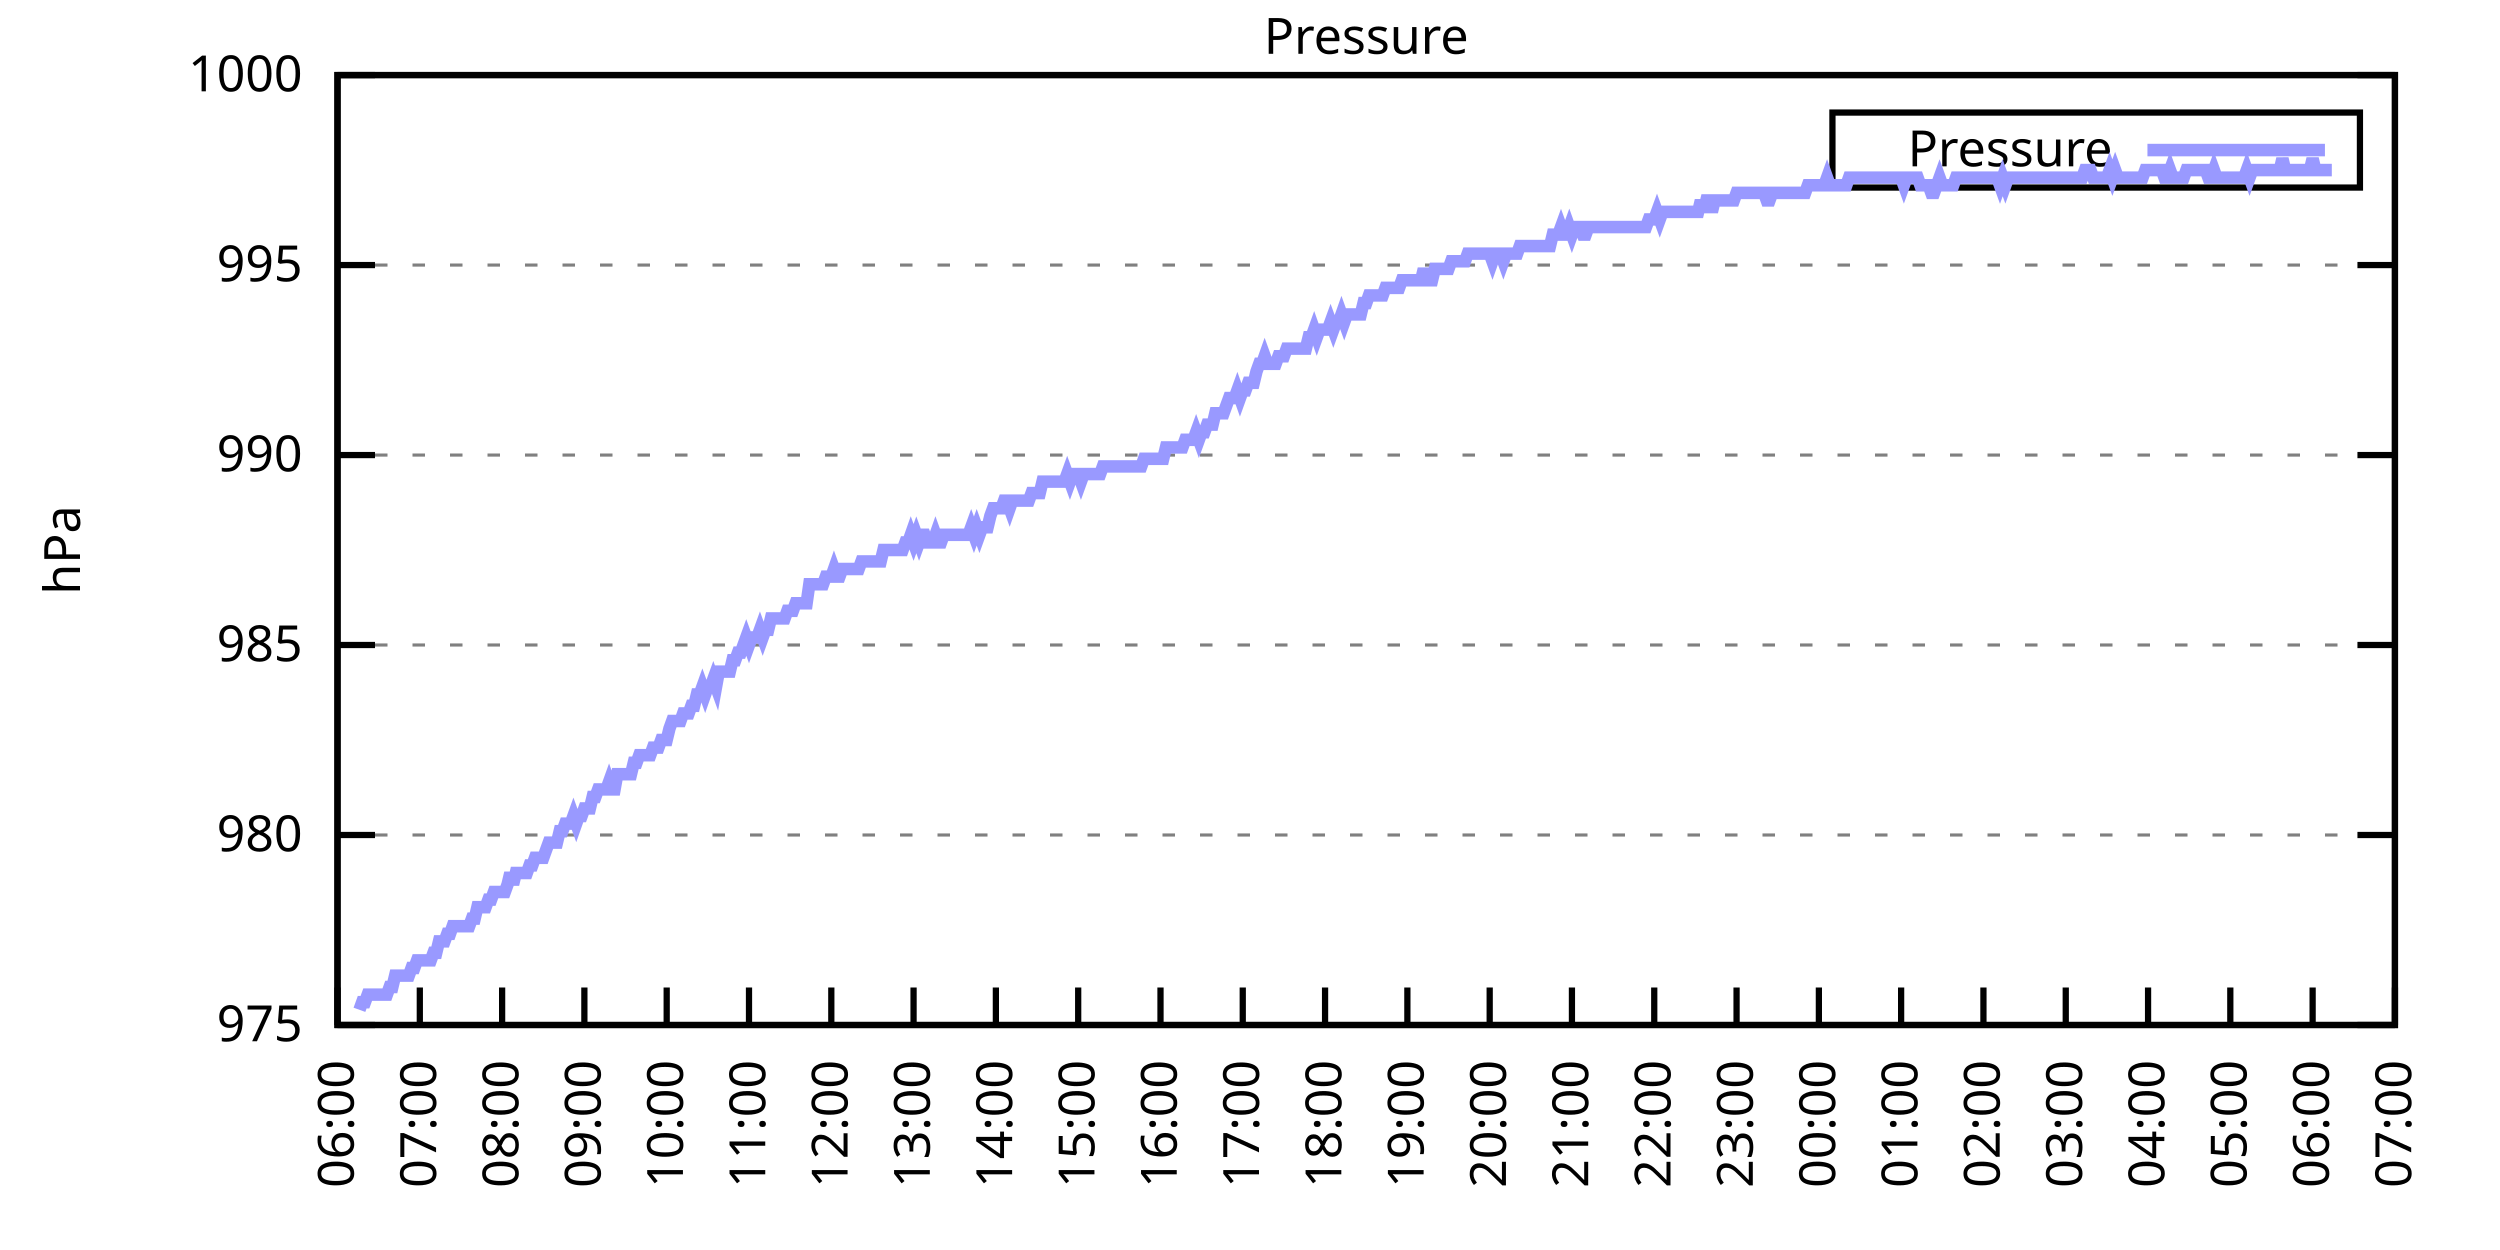
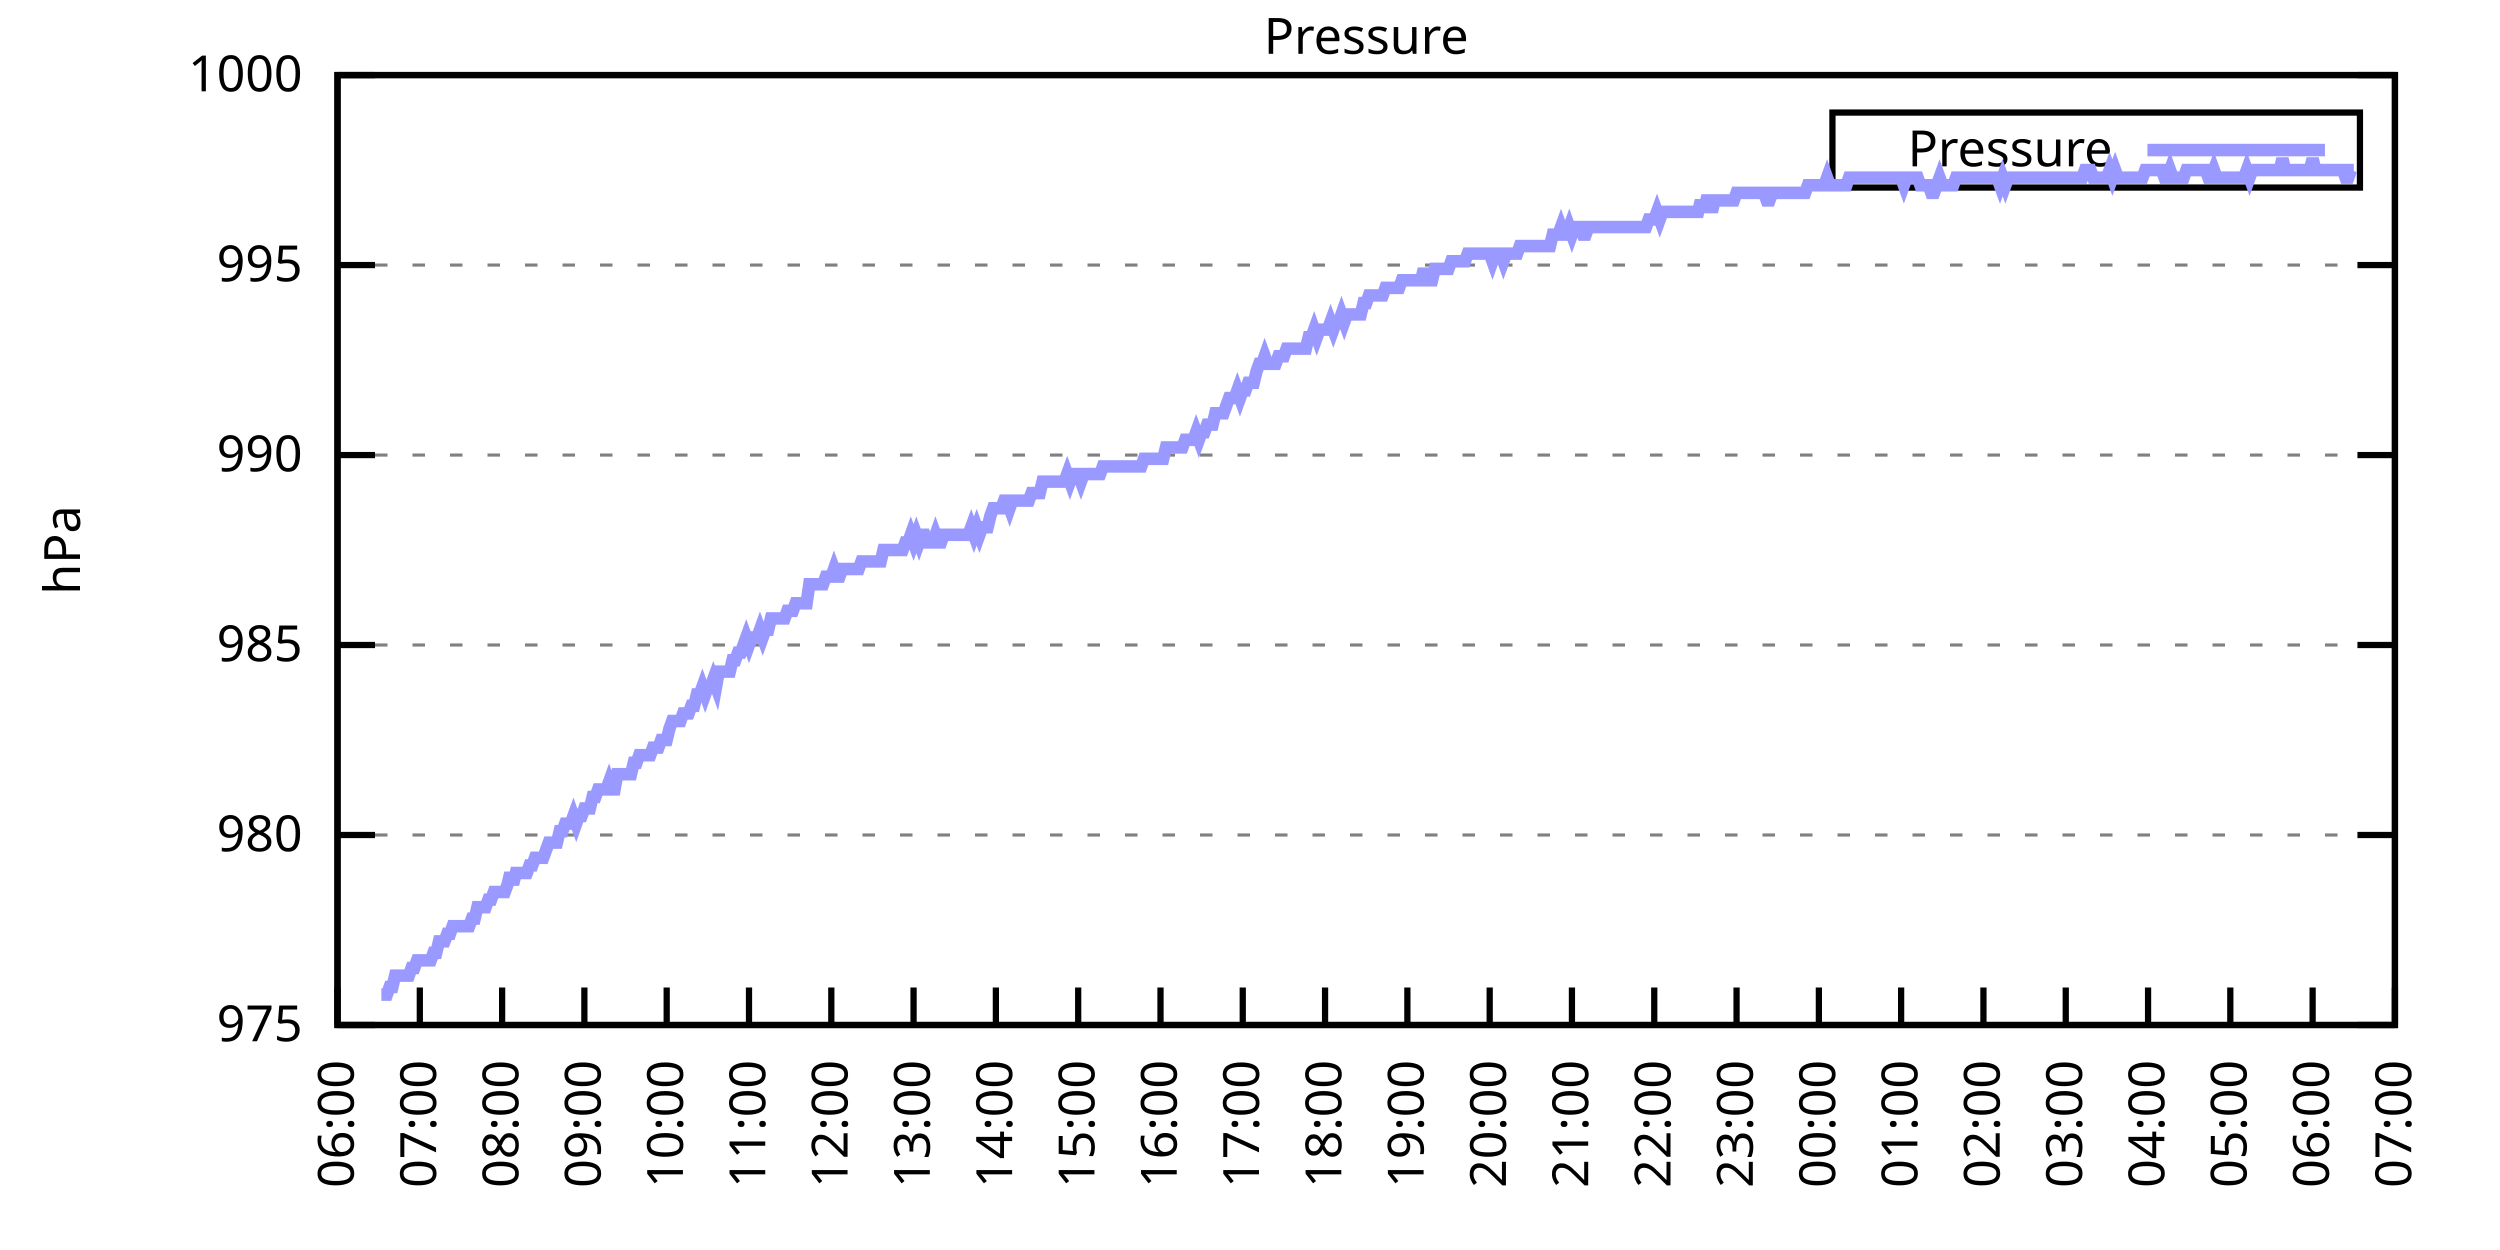
<svg xmlns="http://www.w3.org/2000/svg" xmlns:xlink="http://www.w3.org/1999/xlink" width="400" height="200" viewBox="0 0 400 200">
  <g id="gnuplot_canvas">
    <rect x="0" y="0" width="400" height="200" fill="none" />
    <defs>
      <circle id="gpDot" r="0.5" stroke-width="0.5" stroke="currentColor" />
      <path id="gpPt0" stroke-width="0.333" stroke="currentColor" d="M-1,0 h2 M0,-1 v2" />
      <path id="gpPt1" stroke-width="0.333" stroke="currentColor" d="M-1,-1 L1,1 M1,-1 L-1,1" />
      <path id="gpPt2" stroke-width="0.333" stroke="currentColor" d="M-1,0 L1,0 M0,-1 L0,1 M-1,-1 L1,1 M-1,1 L1,-1" />
      <rect id="gpPt3" stroke-width="0.333" stroke="currentColor" x="-1" y="-1" width="2" height="2" />
      <rect id="gpPt4" stroke-width="0.333" stroke="currentColor" fill="currentColor" x="-1" y="-1" width="2" height="2" />
      <circle id="gpPt5" stroke-width="0.333" stroke="currentColor" cx="0" cy="0" r="1" />
      <use xlink:href="#gpPt5" id="gpPt6" fill="currentColor" stroke="none" />
      <path id="gpPt7" stroke-width="0.333" stroke="currentColor" d="M0,-1.33 L-1.33,0.67 L1.33,0.67 z" />
      <use xlink:href="#gpPt7" id="gpPt8" fill="currentColor" stroke="none" />
      <use xlink:href="#gpPt7" id="gpPt9" stroke="currentColor" transform="rotate(180)" />
      <use xlink:href="#gpPt9" id="gpPt10" fill="currentColor" stroke="none" />
      <use xlink:href="#gpPt3" id="gpPt11" stroke="currentColor" transform="rotate(45)" />
      <use xlink:href="#gpPt11" id="gpPt12" fill="currentColor" stroke="none" />
      <path id="gpPt13" stroke-width="0.333" stroke="currentColor" d="M0,1.330 L1.265,0.411 L0.782,-1.067 L-0.782,-1.076 L-1.265,0.411 z" />
      <use xlink:href="#gpPt13" id="gpPt14" fill="currentColor" stroke="none" />
      <filter id="textbox" filterUnits="objectBoundingBox" x="0" y="0" height="1" width="1">
        <feFlood flood-color="white" flood-opacity="1" result="bgnd" />
        <feComposite in="SourceGraphic" in2="bgnd" operator="atop" />
      </filter>
      <filter id="greybox" filterUnits="objectBoundingBox" x="0" y="0" height="1" width="1">
        <feFlood flood-color="lightgrey" flood-opacity="1" result="grey" />
        <feComposite in="SourceGraphic" in2="grey" operator="atop" />
      </filter>
    </defs>
    <g fill="none" color="white" stroke="currentColor" stroke-width="1.00" stroke-linecap="butt" stroke-linejoin="miter">
</g>
    <g fill="none" color="black" stroke="currentColor" stroke-width="1.00" stroke-linecap="butt" stroke-linejoin="miter">
      <g stroke="none" shape-rendering="crispEdges">
        <polygon fill="rgb(255, 255, 255)" points="54.00,164.00 383.18,164.00 383.18,12.02 54.00,12.02 " />
      </g>
    </g>
    <g fill="none" color="black" stroke="currentColor" stroke-width="1.00" stroke-linecap="butt" stroke-linejoin="miter">
</g>
    <g fill="none" color="black" stroke="black" stroke-width="0.50" stroke-linecap="butt" stroke-linejoin="miter">
</g>
    <g fill="none" color="gray" stroke="currentColor" stroke-width="0.50" stroke-linecap="butt" stroke-linejoin="miter">
      <path stroke="gray" stroke-dasharray="2,4" class="gridline" d="M54.00,164.00 L383.19,164.00  " />
    </g>
    <g fill="none" color="gray" stroke="gray" stroke-width="1.00" stroke-linecap="butt" stroke-linejoin="miter">
</g>
    <g fill="none" color="black" stroke="currentColor" stroke-width="1.00" stroke-linecap="butt" stroke-linejoin="miter">
      <path stroke="black" d="M54.00,164.00 L60.00,164.00 M383.19,164.00 L377.19,164.00  " />
      <g transform="translate(48.40,166.60)" stroke="none" fill="black" font-family="Sans" font-size="8.00" text-anchor="end">
        <text>
          <tspan font-family="Sans"> 975</tspan>
        </text>
      </g>
    </g>
    <g fill="none" color="black" stroke="currentColor" stroke-width="1.00" stroke-linecap="butt" stroke-linejoin="miter">
</g>
    <g fill="none" color="black" stroke="black" stroke-width="0.50" stroke-linecap="butt" stroke-linejoin="miter">
</g>
    <g fill="none" color="gray" stroke="currentColor" stroke-width="0.50" stroke-linecap="butt" stroke-linejoin="miter">
      <path stroke="gray" stroke-dasharray="2,4" class="gridline" d="M54.00,133.60 L383.19,133.60  " />
    </g>
    <g fill="none" color="gray" stroke="gray" stroke-width="1.00" stroke-linecap="butt" stroke-linejoin="miter">
</g>
    <g fill="none" color="black" stroke="currentColor" stroke-width="1.00" stroke-linecap="butt" stroke-linejoin="miter">
      <path stroke="black" d="M54.00,133.60 L60.00,133.60 M383.19,133.60 L377.19,133.60  " />
      <g transform="translate(48.40,136.20)" stroke="none" fill="black" font-family="Sans" font-size="8.00" text-anchor="end">
        <text>
          <tspan font-family="Sans"> 980</tspan>
        </text>
      </g>
    </g>
    <g fill="none" color="black" stroke="currentColor" stroke-width="1.00" stroke-linecap="butt" stroke-linejoin="miter">
</g>
    <g fill="none" color="black" stroke="black" stroke-width="0.50" stroke-linecap="butt" stroke-linejoin="miter">
</g>
    <g fill="none" color="gray" stroke="currentColor" stroke-width="0.50" stroke-linecap="butt" stroke-linejoin="miter">
      <path stroke="gray" stroke-dasharray="2,4" class="gridline" d="M54.00,103.20 L383.19,103.20  " />
    </g>
    <g fill="none" color="gray" stroke="gray" stroke-width="1.00" stroke-linecap="butt" stroke-linejoin="miter">
</g>
    <g fill="none" color="black" stroke="currentColor" stroke-width="1.00" stroke-linecap="butt" stroke-linejoin="miter">
      <path stroke="black" d="M54.00,103.20 L60.00,103.20 M383.19,103.20 L377.19,103.20  " />
      <g transform="translate(48.40,105.80)" stroke="none" fill="black" font-family="Sans" font-size="8.00" text-anchor="end">
        <text>
          <tspan font-family="Sans"> 985</tspan>
        </text>
      </g>
    </g>
    <g fill="none" color="black" stroke="currentColor" stroke-width="1.00" stroke-linecap="butt" stroke-linejoin="miter">
</g>
    <g fill="none" color="black" stroke="black" stroke-width="0.50" stroke-linecap="butt" stroke-linejoin="miter">
</g>
    <g fill="none" color="gray" stroke="currentColor" stroke-width="0.50" stroke-linecap="butt" stroke-linejoin="miter">
      <path stroke="gray" stroke-dasharray="2,4" class="gridline" d="M54.00,72.81 L383.19,72.81  " />
    </g>
    <g fill="none" color="gray" stroke="gray" stroke-width="1.00" stroke-linecap="butt" stroke-linejoin="miter">
</g>
    <g fill="none" color="black" stroke="currentColor" stroke-width="1.00" stroke-linecap="butt" stroke-linejoin="miter">
      <path stroke="black" d="M54.00,72.81 L60.00,72.81 M383.19,72.81 L377.19,72.81  " />
      <g transform="translate(48.40,75.41)" stroke="none" fill="black" font-family="Sans" font-size="8.00" text-anchor="end">
        <text>
          <tspan font-family="Sans"> 990</tspan>
        </text>
      </g>
    </g>
    <g fill="none" color="black" stroke="currentColor" stroke-width="1.00" stroke-linecap="butt" stroke-linejoin="miter">
</g>
    <g fill="none" color="black" stroke="black" stroke-width="0.50" stroke-linecap="butt" stroke-linejoin="miter">
</g>
    <g fill="none" color="gray" stroke="currentColor" stroke-width="0.50" stroke-linecap="butt" stroke-linejoin="miter">
      <path stroke="gray" stroke-dasharray="2,4" class="gridline" d="M54.00,42.41 L383.19,42.41  " />
    </g>
    <g fill="none" color="gray" stroke="gray" stroke-width="1.00" stroke-linecap="butt" stroke-linejoin="miter">
</g>
    <g fill="none" color="black" stroke="currentColor" stroke-width="1.00" stroke-linecap="butt" stroke-linejoin="miter">
      <path stroke="black" d="M54.00,42.41 L60.00,42.41 M383.19,42.41 L377.19,42.41  " />
      <g transform="translate(48.40,45.01)" stroke="none" fill="black" font-family="Sans" font-size="8.00" text-anchor="end">
        <text>
          <tspan font-family="Sans"> 995</tspan>
        </text>
      </g>
    </g>
    <g fill="none" color="black" stroke="currentColor" stroke-width="1.00" stroke-linecap="butt" stroke-linejoin="miter">
</g>
    <g fill="none" color="black" stroke="black" stroke-width="0.50" stroke-linecap="butt" stroke-linejoin="miter">
</g>
    <g fill="none" color="gray" stroke="currentColor" stroke-width="0.50" stroke-linecap="butt" stroke-linejoin="miter">
      <path stroke="gray" stroke-dasharray="2,4" class="gridline" d="M54.00,12.01 L383.19,12.01  " />
    </g>
    <g fill="none" color="gray" stroke="gray" stroke-width="1.00" stroke-linecap="butt" stroke-linejoin="miter">
</g>
    <g fill="none" color="black" stroke="currentColor" stroke-width="1.00" stroke-linecap="butt" stroke-linejoin="miter">
      <path stroke="black" d="M54.00,12.01 L60.00,12.01 M383.19,12.01 L377.19,12.01  " />
      <g transform="translate(48.40,14.61)" stroke="none" fill="black" font-family="Sans" font-size="8.00" text-anchor="end">
        <text>
          <tspan font-family="Sans"> 1000</tspan>
        </text>
      </g>
    </g>
    <g fill="none" color="black" stroke="currentColor" stroke-width="1.00" stroke-linecap="butt" stroke-linejoin="miter">
      <path stroke="black" d="M54.00,164.00 L54.00,158.00  " />
      <g transform="translate(56.60,169.60) rotate(270.00)" stroke="none" fill="black" font-family="Sans" font-size="8.00" text-anchor="end">
        <text>
          <tspan font-family="Sans">06:00</tspan>
        </text>
      </g>
    </g>
    <g fill="none" color="black" stroke="currentColor" stroke-width="1.00" stroke-linecap="butt" stroke-linejoin="miter">
      <path stroke="black" d="M67.17,164.00 L67.17,158.00  " />
      <g transform="translate(69.77,169.60) rotate(270.00)" stroke="none" fill="black" font-family="Sans" font-size="8.00" text-anchor="end">
        <text>
          <tspan font-family="Sans">07:00</tspan>
        </text>
      </g>
    </g>
    <g fill="none" color="black" stroke="currentColor" stroke-width="1.00" stroke-linecap="butt" stroke-linejoin="miter">
      <path stroke="black" d="M80.34,164.00 L80.34,158.00  " />
      <g transform="translate(82.94,169.60) rotate(270.00)" stroke="none" fill="black" font-family="Sans" font-size="8.00" text-anchor="end">
        <text>
          <tspan font-family="Sans">08:00</tspan>
        </text>
      </g>
    </g>
    <g fill="none" color="black" stroke="currentColor" stroke-width="1.00" stroke-linecap="butt" stroke-linejoin="miter">
      <path stroke="black" d="M93.50,164.00 L93.50,158.00  " />
      <g transform="translate(96.10,169.60) rotate(270.00)" stroke="none" fill="black" font-family="Sans" font-size="8.00" text-anchor="end">
        <text>
          <tspan font-family="Sans">09:00</tspan>
        </text>
      </g>
    </g>
    <g fill="none" color="black" stroke="currentColor" stroke-width="1.00" stroke-linecap="butt" stroke-linejoin="miter">
      <path stroke="black" d="M106.67,164.00 L106.67,158.00  " />
      <g transform="translate(109.27,169.60) rotate(270.00)" stroke="none" fill="black" font-family="Sans" font-size="8.00" text-anchor="end">
        <text>
          <tspan font-family="Sans">10:00</tspan>
        </text>
      </g>
    </g>
    <g fill="none" color="black" stroke="currentColor" stroke-width="1.00" stroke-linecap="butt" stroke-linejoin="miter">
      <path stroke="black" d="M119.84,164.00 L119.84,158.00  " />
      <g transform="translate(122.44,169.60) rotate(270.00)" stroke="none" fill="black" font-family="Sans" font-size="8.00" text-anchor="end">
        <text>
          <tspan font-family="Sans">11:00</tspan>
        </text>
      </g>
    </g>
    <g fill="none" color="black" stroke="currentColor" stroke-width="1.00" stroke-linecap="butt" stroke-linejoin="miter">
      <path stroke="black" d="M133.01,164.00 L133.01,158.00  " />
      <g transform="translate(135.61,169.60) rotate(270.00)" stroke="none" fill="black" font-family="Sans" font-size="8.00" text-anchor="end">
        <text>
          <tspan font-family="Sans">12:00</tspan>
        </text>
      </g>
    </g>
    <g fill="none" color="black" stroke="currentColor" stroke-width="1.00" stroke-linecap="butt" stroke-linejoin="miter">
      <path stroke="black" d="M146.17,164.00 L146.17,158.00  " />
      <g transform="translate(148.77,169.60) rotate(270.00)" stroke="none" fill="black" font-family="Sans" font-size="8.00" text-anchor="end">
        <text>
          <tspan font-family="Sans">13:00</tspan>
        </text>
      </g>
    </g>
    <g fill="none" color="black" stroke="currentColor" stroke-width="1.00" stroke-linecap="butt" stroke-linejoin="miter">
      <path stroke="black" d="M159.34,164.00 L159.34,158.00  " />
      <g transform="translate(161.94,169.60) rotate(270.00)" stroke="none" fill="black" font-family="Sans" font-size="8.00" text-anchor="end">
        <text>
          <tspan font-family="Sans">14:00</tspan>
        </text>
      </g>
    </g>
    <g fill="none" color="black" stroke="currentColor" stroke-width="1.00" stroke-linecap="butt" stroke-linejoin="miter">
      <path stroke="black" d="M172.51,164.00 L172.51,158.00  " />
      <g transform="translate(175.11,169.60) rotate(270.00)" stroke="none" fill="black" font-family="Sans" font-size="8.00" text-anchor="end">
        <text>
          <tspan font-family="Sans">15:00</tspan>
        </text>
      </g>
    </g>
    <g fill="none" color="black" stroke="currentColor" stroke-width="1.00" stroke-linecap="butt" stroke-linejoin="miter">
      <path stroke="black" d="M185.68,164.00 L185.68,158.00  " />
      <g transform="translate(188.28,169.60) rotate(270.00)" stroke="none" fill="black" font-family="Sans" font-size="8.00" text-anchor="end">
        <text>
          <tspan font-family="Sans">16:00</tspan>
        </text>
      </g>
    </g>
    <g fill="none" color="black" stroke="currentColor" stroke-width="1.00" stroke-linecap="butt" stroke-linejoin="miter">
      <path stroke="black" d="M198.84,164.00 L198.84,158.00  " />
      <g transform="translate(201.44,169.60) rotate(270.00)" stroke="none" fill="black" font-family="Sans" font-size="8.00" text-anchor="end">
        <text>
          <tspan font-family="Sans">17:00</tspan>
        </text>
      </g>
    </g>
    <g fill="none" color="black" stroke="currentColor" stroke-width="1.00" stroke-linecap="butt" stroke-linejoin="miter">
      <path stroke="black" d="M212.01,164.00 L212.01,158.00  " />
      <g transform="translate(214.61,169.60) rotate(270.00)" stroke="none" fill="black" font-family="Sans" font-size="8.00" text-anchor="end">
        <text>
          <tspan font-family="Sans">18:00</tspan>
        </text>
      </g>
    </g>
    <g fill="none" color="black" stroke="currentColor" stroke-width="1.00" stroke-linecap="butt" stroke-linejoin="miter">
      <path stroke="black" d="M225.18,164.00 L225.18,158.00  " />
      <g transform="translate(227.78,169.60) rotate(270.00)" stroke="none" fill="black" font-family="Sans" font-size="8.00" text-anchor="end">
        <text>
          <tspan font-family="Sans">19:00</tspan>
        </text>
      </g>
    </g>
    <g fill="none" color="black" stroke="currentColor" stroke-width="1.00" stroke-linecap="butt" stroke-linejoin="miter">
      <path stroke="black" d="M238.35,164.00 L238.35,158.00  " />
      <g transform="translate(240.95,169.60) rotate(270.00)" stroke="none" fill="black" font-family="Sans" font-size="8.00" text-anchor="end">
        <text>
          <tspan font-family="Sans">20:00</tspan>
        </text>
      </g>
    </g>
    <g fill="none" color="black" stroke="currentColor" stroke-width="1.00" stroke-linecap="butt" stroke-linejoin="miter">
      <path stroke="black" d="M251.51,164.00 L251.51,158.00  " />
      <g transform="translate(254.11,169.60) rotate(270.00)" stroke="none" fill="black" font-family="Sans" font-size="8.00" text-anchor="end">
        <text>
          <tspan font-family="Sans">21:00</tspan>
        </text>
      </g>
    </g>
    <g fill="none" color="black" stroke="currentColor" stroke-width="1.00" stroke-linecap="butt" stroke-linejoin="miter">
      <path stroke="black" d="M264.68,164.00 L264.68,158.00  " />
      <g transform="translate(267.28,169.60) rotate(270.00)" stroke="none" fill="black" font-family="Sans" font-size="8.00" text-anchor="end">
        <text>
          <tspan font-family="Sans">22:00</tspan>
        </text>
      </g>
    </g>
    <g fill="none" color="black" stroke="currentColor" stroke-width="1.00" stroke-linecap="butt" stroke-linejoin="miter">
      <path stroke="black" d="M277.85,164.00 L277.85,158.00  " />
      <g transform="translate(280.45,169.60) rotate(270.00)" stroke="none" fill="black" font-family="Sans" font-size="8.00" text-anchor="end">
        <text>
          <tspan font-family="Sans">23:00</tspan>
        </text>
      </g>
    </g>
    <g fill="none" color="black" stroke="currentColor" stroke-width="1.00" stroke-linecap="butt" stroke-linejoin="miter">
      <path stroke="black" d="M291.02,164.00 L291.02,158.00  " />
      <g transform="translate(293.62,169.60) rotate(270.00)" stroke="none" fill="black" font-family="Sans" font-size="8.00" text-anchor="end">
        <text>
          <tspan font-family="Sans">00:00</tspan>
        </text>
      </g>
    </g>
    <g fill="none" color="black" stroke="currentColor" stroke-width="1.00" stroke-linecap="butt" stroke-linejoin="miter">
      <path stroke="black" d="M304.18,164.00 L304.18,158.00  " />
      <g transform="translate(306.78,169.60) rotate(270.00)" stroke="none" fill="black" font-family="Sans" font-size="8.00" text-anchor="end">
        <text>
          <tspan font-family="Sans">01:00</tspan>
        </text>
      </g>
    </g>
    <g fill="none" color="black" stroke="currentColor" stroke-width="1.00" stroke-linecap="butt" stroke-linejoin="miter">
      <path stroke="black" d="M317.35,164.00 L317.35,158.00  " />
      <g transform="translate(319.95,169.60) rotate(270.00)" stroke="none" fill="black" font-family="Sans" font-size="8.00" text-anchor="end">
        <text>
          <tspan font-family="Sans">02:00</tspan>
        </text>
      </g>
    </g>
    <g fill="none" color="black" stroke="currentColor" stroke-width="1.00" stroke-linecap="butt" stroke-linejoin="miter">
      <path stroke="black" d="M330.52,164.00 L330.52,158.00  " />
      <g transform="translate(333.12,169.60) rotate(270.00)" stroke="none" fill="black" font-family="Sans" font-size="8.00" text-anchor="end">
        <text>
          <tspan font-family="Sans">03:00</tspan>
        </text>
      </g>
    </g>
    <g fill="none" color="black" stroke="currentColor" stroke-width="1.00" stroke-linecap="butt" stroke-linejoin="miter">
      <path stroke="black" d="M343.69,164.00 L343.69,158.00  " />
      <g transform="translate(346.29,169.60) rotate(270.00)" stroke="none" fill="black" font-family="Sans" font-size="8.00" text-anchor="end">
        <text>
          <tspan font-family="Sans">04:00</tspan>
        </text>
      </g>
    </g>
    <g fill="none" color="black" stroke="currentColor" stroke-width="1.00" stroke-linecap="butt" stroke-linejoin="miter">
      <path stroke="black" d="M356.85,164.00 L356.85,158.00  " />
      <g transform="translate(359.45,169.60) rotate(270.00)" stroke="none" fill="black" font-family="Sans" font-size="8.00" text-anchor="end">
        <text>
          <tspan font-family="Sans">05:00</tspan>
        </text>
      </g>
    </g>
    <g fill="none" color="black" stroke="currentColor" stroke-width="1.00" stroke-linecap="butt" stroke-linejoin="miter">
      <path stroke="black" d="M370.02,164.00 L370.02,158.00  " />
      <g transform="translate(372.62,169.60) rotate(270.00)" stroke="none" fill="black" font-family="Sans" font-size="8.00" text-anchor="end">
        <text>
          <tspan font-family="Sans">06:00</tspan>
        </text>
      </g>
    </g>
    <g fill="none" color="black" stroke="currentColor" stroke-width="1.00" stroke-linecap="butt" stroke-linejoin="miter">
      <path stroke="black" d="M383.19,164.00 L383.19,158.00  " />
      <g transform="translate(385.79,169.60) rotate(270.00)" stroke="none" fill="black" font-family="Sans" font-size="8.00" text-anchor="end">
        <text>
          <tspan font-family="Sans">07:00</tspan>
        </text>
      </g>
    </g>
    <g fill="none" color="black" stroke="currentColor" stroke-width="1.00" stroke-linecap="butt" stroke-linejoin="miter">
</g>
    <g fill="none" color="black" stroke="currentColor" stroke-width="1.00" stroke-linecap="butt" stroke-linejoin="miter">
      <path stroke="black" d="M54.00,12.01 L54.00,164.00 L383.19,164.00 L383.19,12.01 L54.00,12.01 Z  " />
    </g>
    <g fill="none" color="black" stroke="currentColor" stroke-width="1.00" stroke-linecap="butt" stroke-linejoin="miter">
</g>
    <g fill="none" color="black" stroke="currentColor" stroke-width="1.00" stroke-linecap="butt" stroke-linejoin="miter">
      <path stroke="black" d="M293.19,30.01 L293.19,18.01 L377.59,18.01 L377.59,30.01 L293.19,30.01 Z  " />
    </g>
    <g id="Pressure_plot_1">
      <g fill="none" color="white" stroke="black" stroke-width="2.00" stroke-linecap="butt" stroke-linejoin="miter">
</g>
      <g fill="none" color="black" stroke="currentColor" stroke-width="2.00" stroke-linecap="butt" stroke-linejoin="miter">
        <g transform="translate(337.99,26.61)" stroke="none" fill="black" font-family="Sans" font-size="8.00" text-anchor="end">
          <text>
            <tspan font-family="Sans">Pressure</tspan>
          </text>
        </g>
      </g>
      <g fill="none" color="black" stroke="currentColor" stroke-width="2.00" stroke-linecap="butt" stroke-linejoin="miter">
-         <path stroke="rgb(153, 153, 255)" d="M343.59,24.01 L371.99,24.01 M57.51,161.57 L57.95,160.35 L58.39,160.35 L58.83,159.14 L59.27,159.14 L59.71,159.14   L60.14,159.14 L60.58,159.14 L61.02,159.14 L61.46,159.14 L61.90,159.14 L62.34,157.92 L62.78,157.92 L63.22,156.10   L63.66,156.10 L64.10,156.10 L64.53,156.10 L64.97,156.10 L65.41,156.10 L65.85,154.88 L66.29,154.88 L66.73,153.66   L67.17,153.66 L67.61,153.66 L68.05,153.66 L68.48,153.66 L68.92,153.66 L69.36,152.45 L69.80,152.45 L70.24,150.62   L70.68,150.62 L71.12,150.62 L71.56,149.41 L72.00,149.41 L72.43,148.19 L72.87,148.19 L73.31,148.19 L73.75,148.19   L74.19,148.19 L74.63,148.19 L75.07,148.19 L75.51,146.98 L75.95,146.98 L76.38,145.15 L76.82,145.15 L77.26,145.15   L77.70,145.15 L78.14,143.94 L78.58,143.94 L79.02,142.72 L79.46,142.72 L79.90,142.72 L80.34,142.72 L80.77,142.72   L81.21,141.51 L81.65,139.68 L82.09,141.51 L82.53,139.68 L82.97,139.68 L83.41,139.68 L83.85,139.68 L84.29,139.68   L84.72,138.47 L85.16,138.47 L85.60,137.25 L86.04,137.25 L86.48,137.25 L86.92,137.25 L87.36,136.03 L87.80,134.82   L88.24,134.82 L88.67,134.82 L89.11,134.82 L89.55,132.99 L89.99,132.99 L90.43,131.78 L90.87,131.78 L91.31,131.78   L91.75,130.56 L92.19,131.78 L92.62,130.56 L93.06,130.56 L93.50,129.35 L93.94,129.35 L94.38,129.35 L94.82,127.52   L95.26,127.52 L95.70,126.31 L96.14,126.31 L96.58,126.31 L97.01,126.31 L97.45,125.09 L97.89,126.31 L98.33,126.31   L98.77,123.87 L99.21,123.87 L99.65,123.87 L100.09,123.87 L100.53,123.87 L100.96,123.87 L101.40,122.05 L101.84,122.05   L102.28,120.83 L102.72,120.83 L103.16,120.83 L103.60,120.83 L104.04,120.83 L104.48,119.62 L104.91,119.62 L105.35,119.62   L105.79,118.40 L106.23,118.40 L106.67,118.40 L107.11,116.58 L107.55,115.36 L107.99,115.36 L108.43,115.36 L108.87,115.36   L109.30,114.15 L109.74,114.15 L110.18,114.15 L110.62,112.93 L111.06,112.93 L111.50,111.11 L111.94,111.11 L112.38,109.89   L112.82,111.11 L113.25,109.89 L113.69,109.89 L114.13,108.68 L114.57,109.89 L115.01,107.46 L115.45,107.46 L115.89,107.46   L116.33,107.46 L116.77,107.46 L117.20,105.64 L117.64,105.64 L118.08,104.42 L118.52,104.42 L118.96,103.20 L119.40,101.99   L119.84,103.20 L120.28,101.99 L120.72,101.99 L121.15,101.99 L121.59,100.77 L122.03,101.99 L122.47,100.77 L122.91,100.77   L123.35,98.95 L123.79,98.95 L124.23,98.95 L124.67,98.95 L125.11,98.95 L125.54,98.95 L125.98,97.73 L126.42,97.73   L126.86,97.73 L127.30,96.52 L127.74,96.52 L128.18,96.52 L128.62,96.52 L129.06,96.52 L129.49,93.48 L129.93,93.48   L130.37,93.48 L130.81,93.48 L131.25,93.48 L131.69,93.48 L132.13,92.26 L132.57,92.26 L133.01,92.26 L133.44,91.04   L133.88,92.26 L134.32,92.26 L134.76,91.04 L135.20,91.04 L135.64,91.04 L136.08,91.04 L136.52,91.04 L136.96,91.04   L137.39,91.04 L137.83,89.83 L138.27,89.83 L138.71,89.83 L139.15,89.83 L139.59,89.83 L140.03,89.83 L140.47,89.83   L140.91,89.83 L141.35,88.00 L141.78,88.00 L142.22,88.00 L142.66,88.00 L143.10,88.00 L143.54,88.00 L143.98,88.00   L144.42,88.00 L144.86,86.79 L145.30,86.79 L145.73,85.57 L146.17,86.79 L146.61,85.57 L147.05,86.79 L147.49,85.57   L147.93,85.57 L148.37,86.79 L148.81,86.79 L149.25,86.79 L149.68,85.57 L150.12,86.79 L150.56,86.79 L151.00,85.57   L151.44,85.57 L151.88,85.57 L152.32,85.57 L152.76,85.57 L153.20,85.57 L153.63,85.57 L154.07,85.57 L154.51,85.57   L154.95,85.57 L155.39,84.36 L155.83,85.57 L156.27,84.36 L156.71,85.57 L157.15,84.36 L157.59,84.36 L158.02,84.36   L158.46,82.53 L158.90,81.32 L159.34,81.32 L159.78,81.32 L160.22,81.32 L160.66,80.10 L161.10,80.10 L161.54,81.32   L161.97,80.10 L162.41,80.10 L162.85,80.10 L163.29,80.10 L163.73,80.10 L164.17,80.10 L164.61,80.10 L165.05,78.89   L165.49,78.89 L165.92,78.89 L166.36,78.89 L166.80,77.06 L167.24,77.06 L167.68,77.06 L168.12,77.06 L168.56,77.06   L169.00,77.06 L169.44,77.06 L169.87,77.06 L170.31,77.06 L170.75,75.85 L171.19,77.06 L171.63,75.85 L172.07,75.85   L172.51,75.85 L172.95,77.06 L173.39,75.85 L173.83,75.85 L174.26,75.85 L174.70,75.85 L175.14,75.85 L175.58,75.85   L176.02,75.85 L176.46,74.63 L176.90,74.63 L177.34,74.63 L177.78,74.63 L178.21,74.63 L178.65,74.63 L179.09,74.63   L179.53,74.63 L179.97,74.63 L180.41,74.63 L180.85,74.63 L181.29,74.63 L181.73,74.63 L182.16,74.63 L182.60,74.63   L183.04,73.41 L183.48,73.41 L183.92,73.41 L184.36,73.41 L184.80,73.41 L185.24,73.41 L185.68,73.41 L186.11,73.41   L186.55,71.59 L186.99,71.59 L187.43,71.59 L187.87,71.59 L188.31,71.59 L188.75,71.59 L189.19,71.59 L189.63,70.37   L190.07,70.37 L190.50,70.37 L190.94,70.37 L191.38,69.16 L191.82,70.37 L192.26,69.16 L192.70,69.16 L193.14,67.94   L193.58,67.94 L194.02,67.94 L194.45,66.12 L194.89,66.12 L195.33,66.12 L195.77,66.12 L196.21,64.90 L196.65,63.69   L197.09,63.69 L197.53,63.69 L197.97,62.47 L198.40,63.69 L198.84,62.47 L199.28,62.47 L199.72,61.25 L200.16,61.25   L200.60,61.25 L201.04,59.43 L201.48,58.21 L201.92,58.21 L202.35,57.00 L202.79,58.21 L203.23,58.21 L203.67,58.21   L204.11,58.21 L204.55,57.00 L204.99,57.00 L205.43,57.00 L205.87,55.78 L206.31,55.78 L206.74,55.78 L207.18,55.78   L207.62,55.78 L208.06,55.78 L208.50,55.78 L208.94,55.78 L209.38,53.96 L209.82,53.96 L210.26,52.74 L210.69,53.96   L211.13,52.74 L211.57,52.74 L212.01,52.74 L212.45,52.74 L212.89,51.53 L213.33,52.74 L213.77,51.53 L214.21,51.53   L214.64,50.31 L215.08,51.53 L215.52,50.31 L215.96,50.31 L216.40,50.31 L216.84,50.31 L217.28,50.31 L217.72,50.31   L218.16,48.49 L218.60,48.49 L219.03,47.27 L219.47,47.27 L219.91,47.27 L220.35,47.27 L220.79,47.27 L221.23,47.27   L221.67,46.06 L222.11,46.06 L222.55,46.06 L222.98,46.06 L223.42,46.06 L223.86,46.06 L224.30,44.84 L224.74,44.84   L225.18,44.84 L225.62,44.84 L226.06,44.84 L226.50,44.84 L226.93,44.84 L227.37,44.84 L227.81,43.02 L228.25,44.84   L228.69,44.84 L229.13,44.84 L229.57,43.02 L230.01,43.02 L230.45,43.02 L230.88,43.02 L231.32,43.02 L231.76,43.02   L232.20,41.80 L232.64,41.80 L233.08,41.80 L233.52,41.80 L233.96,41.80 L234.40,41.80 L234.84,40.58 L235.27,40.58   L235.71,40.58 L236.15,40.58 L236.59,40.58 L237.03,40.58 L237.47,40.58 L237.91,40.58 L238.35,40.58 L238.79,41.80   L239.22,40.58 L239.66,40.58 L240.10,40.58 L240.54,41.80 L240.98,40.58 L241.42,40.58 L241.86,40.58 L242.30,40.58   L242.74,40.58 L243.17,39.37 L243.61,39.37 L244.05,39.37 L244.49,39.37 L244.93,39.37 L245.37,39.37 L245.81,39.37   L246.25,39.37 L246.69,39.37 L247.12,39.37 L247.56,39.37 L248.00,39.37 L248.44,37.54 L248.88,37.54 L249.32,37.54   L249.76,36.33 L250.20,37.54 L250.64,37.54 L251.08,36.33 L251.51,37.54 L251.95,36.33 L252.39,36.33 L252.83,36.33   L253.27,37.54 L253.71,37.54 L254.15,36.33 L254.59,36.33 L255.03,36.33 L255.46,36.33 L255.90,36.33 L256.34,36.33   L256.78,36.33 L257.22,36.33 L257.66,36.33 L258.10,36.33 L258.54,36.33 L258.98,36.33 L259.41,36.33 L259.85,36.33   L260.29,36.33 L260.73,36.33 L261.17,36.33 L261.61,36.33 L262.05,36.33 L262.49,36.33 L262.93,36.33 L263.36,36.33   L263.80,35.11 L264.24,35.11 L264.68,35.11 L265.12,33.90 L265.56,35.11 L266.00,33.90 L266.44,33.90 L266.88,33.90   L267.32,33.90 L267.75,33.90 L268.19,33.90 L268.63,33.90 L269.07,33.90 L269.51,33.90 L269.95,33.90 L270.39,33.90   L270.83,33.90 L271.27,33.90 L271.70,33.90 L272.14,32.07 L272.58,33.90 L273.02,32.07 L273.46,32.07 L273.90,33.90   L274.34,32.07 L274.78,32.07 L275.22,32.07 L275.65,32.07 L276.09,32.07 L276.53,32.07 L276.97,32.07 L277.41,32.07   L277.85,30.86 L278.29,30.86 L278.73,30.86 L279.17,30.86 L279.60,30.86 L280.04,30.86 L280.48,30.86 L280.92,30.86   L281.36,30.86 L281.80,30.86 L282.24,30.86 L282.68,32.07 L283.12,32.07 L283.56,30.86 L283.99,30.86 L284.43,30.86   L284.87,30.86 L285.31,30.86 L285.75,30.86 L286.19,30.86 L286.63,30.86 L287.07,30.86 L287.51,30.86 L287.94,30.86   L288.38,30.86 L288.82,30.86 L289.26,29.64 L289.70,29.64 L290.14,29.64 L290.58,29.64 L291.02,29.64 L291.46,29.64   L291.89,29.64 L292.33,28.42 L292.77,29.64 L293.21,29.64 L293.65,29.64 L294.09,29.64 L294.53,29.64 L294.97,29.64   L295.41,29.64 L295.84,28.42 L296.28,28.42 L296.72,28.42 L297.16,28.42 L297.60,28.42 L298.04,28.42 L298.48,28.42   L298.92,28.42 L299.36,28.42 L299.80,28.42 L300.23,28.42 L300.67,28.42 L301.11,28.42 L301.55,28.42 L301.99,28.42   L302.43,28.42 L302.87,28.42 L303.31,28.42 L303.75,28.42 L304.18,28.42 L304.62,29.64 L305.06,28.42 L305.50,28.42   L305.94,28.42 L306.38,28.42 L306.82,28.42 L307.26,29.64 L307.70,29.64 L308.13,29.64 L308.57,29.64 L309.01,30.86   L309.45,30.86 L309.89,29.64 L310.33,28.42 L310.77,29.64 L311.21,29.64 L311.65,29.64 L312.08,29.64 L312.52,29.64   L312.96,28.42 L313.40,28.42 L313.84,28.42 L314.28,28.42 L314.72,28.42 L315.16,28.42 L315.60,28.42 L316.04,28.42   L316.47,28.42 L316.91,28.42 L317.35,28.42 L317.79,28.42 L318.23,28.42 L318.67,28.42 L319.11,28.42 L319.55,28.42   L319.99,29.64 L320.42,28.42 L320.86,29.64 L321.30,28.42 L321.74,28.42 L322.18,28.42 L322.62,28.42 L323.06,28.42   L323.50,28.42 L323.94,28.42 L324.37,28.42 L324.81,28.42 L325.25,28.42 L325.69,28.42 L326.13,28.42 L326.57,28.42   L327.01,28.42 L327.45,28.42 L327.89,28.42 L328.33,28.42 L328.76,28.42 L329.20,28.42 L329.64,28.42 L330.08,28.42   L330.52,28.42 L330.96,28.42 L331.40,28.42 L331.84,28.42 L332.28,28.42 L332.71,28.42 L333.15,28.42 L333.59,27.21   L334.03,27.21 L334.47,27.21 L334.91,28.42 L335.35,28.42 L335.79,28.42 L336.23,28.42 L336.66,28.42 L337.10,28.42   L337.54,27.21 L337.98,28.42 L338.42,27.21 L338.86,28.42 L339.30,28.42 L339.74,28.42 L340.18,28.42 L340.61,28.42   L341.05,28.42 L341.49,28.42 L341.93,28.42 L342.37,28.42 L342.81,28.42 L343.25,27.21 L343.69,27.21 L344.13,27.21   L344.57,27.21 L345.00,27.21 L345.44,27.21 L345.88,27.21 L346.32,28.42 L346.76,28.42 L347.20,27.21 L347.64,28.42   L348.08,28.42 L348.52,28.42 L348.95,28.42 L349.39,28.42 L349.83,27.21 L350.27,27.21 L350.71,27.21 L351.15,27.21   L351.59,27.21 L352.03,27.21 L352.47,27.21 L352.90,27.21 L353.34,28.42 L353.78,28.42 L354.22,27.21 L354.66,28.42   L355.10,28.42 L355.54,28.42 L355.98,28.42 L356.42,28.42 L356.85,28.42 L357.29,28.42 L357.73,28.42 L358.17,28.42   L358.61,28.42 L359.05,28.42 L359.49,27.21 L359.93,28.42 L360.37,27.21 L360.81,27.21 L361.24,27.21 L361.68,27.21   L362.12,27.21 L362.56,27.21 L363.00,27.21 L363.44,27.21 L363.88,27.21 L364.32,27.21 L364.76,27.21 L365.19,25.39   L365.63,27.21 L366.07,27.21 L366.51,27.21 L366.95,27.21 L367.39,27.21 L367.83,27.21 L368.27,27.21 L368.71,27.21   L369.14,27.21 L369.58,27.21 L370.02,25.39 L370.46,27.21 L370.90,27.21 L371.34,27.21 L371.78,27.21 L372.22,27.21   L372.66,27.21 L373.09,27.21  " />
+         <path stroke="rgb(153, 153, 255)" d="M343.59,24.01 L371.99,24.01 M61.02,159.14 L61.46,159.14 L61.90,159.14 L62.34,157.92 L62.78,157.92 L63.22,156.10   L63.66,156.10 L64.10,156.10 L64.53,156.10 L64.97,156.10 L65.41,156.10 L65.85,154.88 L66.29,154.88 L66.73,153.66   L67.17,153.66 L67.61,153.66 L68.05,153.66 L68.48,153.66 L68.92,153.66 L69.36,152.45 L69.80,152.45 L70.24,150.62   L70.68,150.62 L71.12,150.62 L71.56,149.41 L72.00,149.41 L72.43,148.19 L72.87,148.19 L73.31,148.19 L73.75,148.19   L74.19,148.19 L74.63,148.19 L75.07,148.19 L75.51,146.98 L75.95,146.98 L76.38,145.15 L76.82,145.15 L77.26,145.15   L77.70,145.15 L78.14,143.94 L78.58,143.94 L79.02,142.72 L79.46,142.72 L79.90,142.72 L80.34,142.72 L80.77,142.72   L81.21,141.51 L81.65,139.68 L82.09,141.51 L82.53,139.68 L82.97,139.68 L83.41,139.68 L83.85,139.68 L84.29,139.68   L84.72,138.47 L85.16,138.47 L85.60,137.25 L86.04,137.25 L86.48,137.25 L86.92,137.25 L87.36,136.03 L87.80,134.82   L88.24,134.82 L88.67,134.82 L89.11,134.82 L89.55,132.99 L89.99,132.99 L90.43,131.78 L90.87,131.78 L91.31,131.78   L91.75,130.56 L92.19,131.78 L92.62,130.56 L93.06,130.56 L93.50,129.35 L93.94,129.35 L94.38,129.35 L94.82,127.52   L95.26,127.52 L95.70,126.31 L96.14,126.31 L96.58,126.31 L97.01,126.31 L97.45,125.09 L97.89,126.31 L98.33,126.31   L98.77,123.87 L99.21,123.87 L99.65,123.87 L100.09,123.87 L100.53,123.87 L100.96,123.87 L101.40,122.05 L101.84,122.05   L102.28,120.83 L102.72,120.83 L103.16,120.83 L103.60,120.83 L104.04,120.83 L104.48,119.62 L104.91,119.62 L105.35,119.62   L105.79,118.40 L106.23,118.40 L106.67,118.40 L107.11,116.58 L107.55,115.36 L107.99,115.36 L108.43,115.36 L108.87,115.36   L109.30,114.15 L109.74,114.15 L110.18,114.15 L110.62,112.93 L111.06,112.93 L111.50,111.11 L111.94,111.11 L112.38,109.89   L112.82,111.11 L113.25,109.89 L113.69,109.89 L114.13,108.68 L114.57,109.89 L115.01,107.46 L115.45,107.46 L115.89,107.46   L116.33,107.46 L116.77,107.46 L117.20,105.64 L117.64,105.64 L118.08,104.42 L118.52,104.42 L118.96,103.20 L119.40,101.99   L119.84,103.20 L120.28,101.99 L120.72,101.99 L121.15,101.99 L121.59,100.77 L122.03,101.99 L122.47,100.77 L122.91,100.77   L123.35,98.95 L123.79,98.95 L124.23,98.95 L124.67,98.95 L125.11,98.95 L125.54,98.95 L125.98,97.73 L126.42,97.73   L126.86,97.73 L127.30,96.52 L127.74,96.52 L128.18,96.52 L128.62,96.52 L129.06,96.52 L129.49,93.48 L129.93,93.48   L130.37,93.48 L130.81,93.48 L131.25,93.48 L131.69,93.48 L132.13,92.26 L132.57,92.26 L133.01,92.26 L133.44,91.04   L133.88,92.26 L134.32,92.26 L134.76,91.04 L135.20,91.04 L135.64,91.04 L136.08,91.04 L136.52,91.04 L136.96,91.04   L137.39,91.04 L137.83,89.83 L138.27,89.83 L138.71,89.83 L139.15,89.83 L139.59,89.83 L140.03,89.83 L140.47,89.83   L140.91,89.83 L141.35,88.00 L141.78,88.00 L142.22,88.00 L142.66,88.00 L143.10,88.00 L143.54,88.00 L143.98,88.00   L144.42,88.00 L144.86,86.79 L145.30,86.79 L145.73,85.57 L146.17,86.79 L146.61,85.57 L147.05,86.79 L147.49,85.57   L147.93,85.57 L148.37,86.79 L148.81,86.79 L149.25,86.79 L149.68,85.57 L150.12,86.79 L150.56,86.79 L151.00,85.57   L151.44,85.57 L151.88,85.57 L152.32,85.57 L152.76,85.57 L153.20,85.57 L153.63,85.57 L154.07,85.57 L154.51,85.57   L154.95,85.57 L155.39,84.36 L155.83,85.57 L156.27,84.36 L156.71,85.57 L157.15,84.36 L157.59,84.36 L158.02,84.36   L158.46,82.53 L158.90,81.32 L159.34,81.32 L159.78,81.32 L160.22,81.32 L160.66,80.10 L161.10,80.10 L161.54,81.32   L161.97,80.10 L162.41,80.10 L162.85,80.10 L163.29,80.10 L163.73,80.10 L164.17,80.10 L164.61,80.10 L165.05,78.89   L165.49,78.89 L165.92,78.89 L166.36,78.89 L166.80,77.06 L167.24,77.06 L167.68,77.06 L168.12,77.06 L168.56,77.06   L169.00,77.06 L169.44,77.06 L169.87,77.06 L170.31,77.06 L170.75,75.85 L171.19,77.06 L171.63,75.85 L172.07,75.85   L172.51,75.85 L172.95,77.06 L173.39,75.85 L173.83,75.85 L174.26,75.85 L174.70,75.85 L175.14,75.85 L175.58,75.85   L176.02,75.85 L176.46,74.63 L176.90,74.63 L177.34,74.63 L177.78,74.63 L178.21,74.63 L178.65,74.63 L179.09,74.63   L179.53,74.63 L179.97,74.63 L180.41,74.63 L180.85,74.63 L181.29,74.63 L181.73,74.63 L182.16,74.63 L182.60,74.63   L183.04,73.41 L183.48,73.41 L183.92,73.41 L184.36,73.41 L184.80,73.41 L185.24,73.41 L185.68,73.41 L186.11,73.41   L186.55,71.59 L186.99,71.59 L187.43,71.59 L187.87,71.59 L188.31,71.59 L188.75,71.59 L189.19,71.59 L189.63,70.37   L190.07,70.37 L190.50,70.37 L190.94,70.37 L191.38,69.16 L191.82,70.37 L192.26,69.16 L192.70,69.16 L193.14,67.94   L193.58,67.94 L194.02,67.94 L194.45,66.12 L194.89,66.12 L195.33,66.12 L195.77,66.12 L196.21,64.90 L196.65,63.69   L197.09,63.69 L197.53,63.69 L197.97,62.47 L198.40,63.69 L198.84,62.47 L199.28,62.47 L199.72,61.25 L200.16,61.25   L200.60,61.25 L201.04,59.43 L201.48,58.21 L201.92,58.21 L202.35,57.00 L202.79,58.21 L203.23,58.21 L203.67,58.21   L204.11,58.21 L204.55,57.00 L204.99,57.00 L205.43,57.00 L205.87,55.78 L206.31,55.78 L206.74,55.78 L207.18,55.78   L207.62,55.78 L208.06,55.78 L208.50,55.78 L208.94,55.78 L209.38,53.96 L209.82,53.96 L210.26,52.74 L210.69,53.96   L211.13,52.74 L211.57,52.74 L212.01,52.74 L212.45,52.74 L212.89,51.53 L213.33,52.74 L213.77,51.53 L214.21,51.53   L214.64,50.31 L215.08,51.53 L215.52,50.31 L215.96,50.31 L216.40,50.31 L216.84,50.31 L217.28,50.31 L217.72,50.31   L218.16,48.49 L218.60,48.49 L219.03,47.27 L219.47,47.27 L219.91,47.27 L220.35,47.27 L220.79,47.27 L221.23,47.27   L221.67,46.06 L222.11,46.06 L222.55,46.06 L222.98,46.06 L223.42,46.06 L223.86,46.06 L224.30,44.84 L224.74,44.84   L225.18,44.84 L225.62,44.84 L226.06,44.84 L226.50,44.84 L226.93,44.84 L227.37,44.84 L227.81,43.02 L228.25,44.84   L228.69,44.84 L229.13,44.84 L229.57,43.02 L230.01,43.02 L230.45,43.02 L230.88,43.02 L231.32,43.02 L231.76,43.02   L232.20,41.80 L232.64,41.80 L233.08,41.80 L233.52,41.80 L233.96,41.80 L234.40,41.80 L234.84,40.58 L235.27,40.58   L235.71,40.58 L236.15,40.58 L236.59,40.58 L237.03,40.58 L237.47,40.58 L237.91,40.58 L238.35,40.58 L238.79,41.80   L239.22,40.58 L239.66,40.58 L240.10,40.58 L240.54,41.80 L240.98,40.58 L241.42,40.58 L241.86,40.58 L242.30,40.58   L242.74,40.58 L243.17,39.37 L243.61,39.37 L244.05,39.37 L244.49,39.37 L244.93,39.37 L245.37,39.37 L245.81,39.37   L246.25,39.37 L246.69,39.37 L247.12,39.37 L247.56,39.37 L248.00,39.37 L248.44,37.54 L248.88,37.54 L249.32,37.54   L249.76,36.33 L250.20,37.54 L250.64,37.54 L251.08,36.33 L251.51,37.54 L251.95,36.33 L252.39,36.33 L252.83,36.33   L253.27,37.54 L253.71,37.54 L254.15,36.33 L254.59,36.33 L255.03,36.33 L255.46,36.33 L255.90,36.33 L256.34,36.33   L256.78,36.33 L257.22,36.33 L257.66,36.33 L258.10,36.33 L258.54,36.33 L258.98,36.33 L259.41,36.33 L259.85,36.33   L260.29,36.33 L260.73,36.33 L261.17,36.33 L261.61,36.33 L262.05,36.33 L262.49,36.33 L262.93,36.33 L263.36,36.33   L263.80,35.11 L264.24,35.11 L264.68,35.11 L265.12,33.90 L265.56,35.11 L266.00,33.90 L266.44,33.90 L266.88,33.90   L267.32,33.90 L267.75,33.90 L268.19,33.90 L268.63,33.90 L269.07,33.90 L269.51,33.90 L269.95,33.90 L270.39,33.90   L270.83,33.90 L271.27,33.90 L271.70,33.90 L272.14,32.07 L272.58,33.90 L273.02,32.07 L273.46,32.07 L273.90,33.90   L274.34,32.07 L274.78,32.07 L275.22,32.07 L275.65,32.07 L276.09,32.07 L276.53,32.07 L276.97,32.07 L277.41,32.07   L277.85,30.86 L278.29,30.86 L278.73,30.86 L279.17,30.86 L279.60,30.86 L280.04,30.86 L280.48,30.86 L280.92,30.86   L281.36,30.86 L281.80,30.86 L282.24,30.86 L282.68,32.07 L283.12,32.07 L283.56,30.86 L283.99,30.86 L284.43,30.86   L284.87,30.86 L285.31,30.86 L285.75,30.86 L286.19,30.86 L286.63,30.86 L287.07,30.86 L287.51,30.86 L287.94,30.86   L288.38,30.86 L288.82,30.86 L289.26,29.64 L289.70,29.64 L290.14,29.64 L290.58,29.64 L291.02,29.64 L291.46,29.64   L291.89,29.64 L292.33,28.42 L292.77,29.64 L293.21,29.64 L293.65,29.64 L294.09,29.64 L294.53,29.64 L294.97,29.64   L295.41,29.64 L295.84,28.42 L296.28,28.42 L296.72,28.42 L297.16,28.42 L297.60,28.42 L298.04,28.42 L298.48,28.42   L298.92,28.42 L299.36,28.42 L299.80,28.42 L300.23,28.42 L300.67,28.42 L301.11,28.42 L301.55,28.42 L301.99,28.42   L302.43,28.42 L302.87,28.42 L303.31,28.42 L303.75,28.42 L304.18,28.42 L304.62,29.64 L305.06,28.42 L305.50,28.42   L305.94,28.42 L306.38,28.42 L306.82,28.42 L307.26,29.64 L307.70,29.64 L308.13,29.64 L308.57,29.64 L309.01,30.86   L309.45,30.86 L309.89,29.64 L310.33,28.42 L310.77,29.64 L311.21,29.64 L311.65,29.64 L312.08,29.64 L312.52,29.64   L312.96,28.42 L313.40,28.42 L313.84,28.42 L314.28,28.42 L314.72,28.42 L315.16,28.42 L315.60,28.42 L316.04,28.42   L316.47,28.42 L316.91,28.42 L317.35,28.42 L317.79,28.42 L318.23,28.42 L318.67,28.42 L319.11,28.42 L319.55,28.42   L319.99,29.64 L320.42,28.42 L320.86,29.64 L321.30,28.42 L321.74,28.42 L322.18,28.42 L322.62,28.42 L323.06,28.42   L323.50,28.42 L323.94,28.42 L324.37,28.42 L324.81,28.42 L325.25,28.42 L325.69,28.42 L326.13,28.42 L326.57,28.42   L327.01,28.42 L327.45,28.42 L327.89,28.42 L328.33,28.42 L328.76,28.42 L329.20,28.42 L329.64,28.42 L330.08,28.42   L330.52,28.42 L330.96,28.42 L331.40,28.42 L331.84,28.42 L332.28,28.42 L332.71,28.42 L333.15,28.42 L333.59,27.21   L334.03,27.21 L334.47,27.21 L334.91,28.42 L335.35,28.42 L335.79,28.42 L336.23,28.42 L336.66,28.42 L337.10,28.42   L337.54,27.21 L337.98,28.42 L338.42,27.21 L338.86,28.42 L339.30,28.42 L339.74,28.42 L340.18,28.42 L340.61,28.42   L341.05,28.42 L341.49,28.42 L341.93,28.42 L342.37,28.42 L342.81,28.42 L343.25,27.21 L343.69,27.21 L344.13,27.21   L344.57,27.21 L345.00,27.21 L345.44,27.21 L345.88,27.21 L346.32,28.42 L346.76,28.42 L347.20,27.21 L347.64,28.42   L348.08,28.42 L348.52,28.42 L348.95,28.42 L349.39,28.42 L349.83,27.21 L350.27,27.21 L350.71,27.21 L351.15,27.21   L351.59,27.21 L352.03,27.21 L352.47,27.21 L352.90,27.21 L353.34,28.42 L353.78,28.42 L354.22,27.21 L354.66,28.42   L355.10,28.42 L355.54,28.42 L355.98,28.42 L356.42,28.42 L356.85,28.42 L357.29,28.42 L357.73,28.42 L358.17,28.42   L358.61,28.42 L359.05,28.42 L359.49,27.21 L359.93,28.42 L360.37,27.21 L360.81,27.21 L361.24,27.21 L361.68,27.21   L362.12,27.21 L362.56,27.21 L363.00,27.21 L363.44,27.21 L363.88,27.21 L364.32,27.21 L364.76,27.21 L365.19,25.39   L365.63,27.21 L366.07,27.21 L366.51,27.21 L366.95,27.21 L367.39,27.21 L367.83,27.21 L368.27,27.21 L368.71,27.21   L369.14,27.21 L369.58,27.21 L370.02,25.39 L370.46,27.21 L370.90,27.21 L371.34,27.21 L371.78,27.21 L372.22,27.21   L372.66,27.21 L373.09,27.21 L373.53,27.21 L373.97,27.21 L374.41,27.21 L374.85,27.21 L375.29,28.42 L375.73,28.42   L376.17,27.21 L376.61,27.21  " />
      </g>
    </g>
    <g fill="none" color="black" stroke="currentColor" stroke-width="2.00" stroke-linecap="butt" stroke-linejoin="miter">
</g>
    <g fill="none" color="black" stroke="black" stroke-width="1.00" stroke-linecap="butt" stroke-linejoin="miter">
</g>
    <g fill="none" color="black" stroke="currentColor" stroke-width="1.00" stroke-linecap="butt" stroke-linejoin="miter">
      <path stroke="black" d="M54.00,12.01 L54.00,164.00 L383.19,164.00 L383.19,12.01 L54.00,12.01 Z  " />
      <g transform="translate(12.80,88.01) rotate(270.00)" stroke="none" fill="black" font-family="Sans" font-size="8.00" text-anchor="middle">
        <text>
          <tspan font-family="Sans">hPa</tspan>
        </text>
      </g>
    </g>
    <g fill="none" color="black" stroke="currentColor" stroke-width="1.00" stroke-linecap="butt" stroke-linejoin="miter">
</g>
    <g fill="none" color="black" stroke="currentColor" stroke-width="1.00" stroke-linecap="butt" stroke-linejoin="miter">
      <g transform="translate(218.59,8.61)" stroke="none" fill="black" font-family="Sans" font-size="8.00" text-anchor="middle">
        <text>
          <tspan font-family="Sans">Pressure</tspan>
        </text>
      </g>
    </g>
    <g fill="none" color="black" stroke="currentColor" stroke-width="1.00" stroke-linecap="butt" stroke-linejoin="miter">
</g>
  </g>
</svg>
